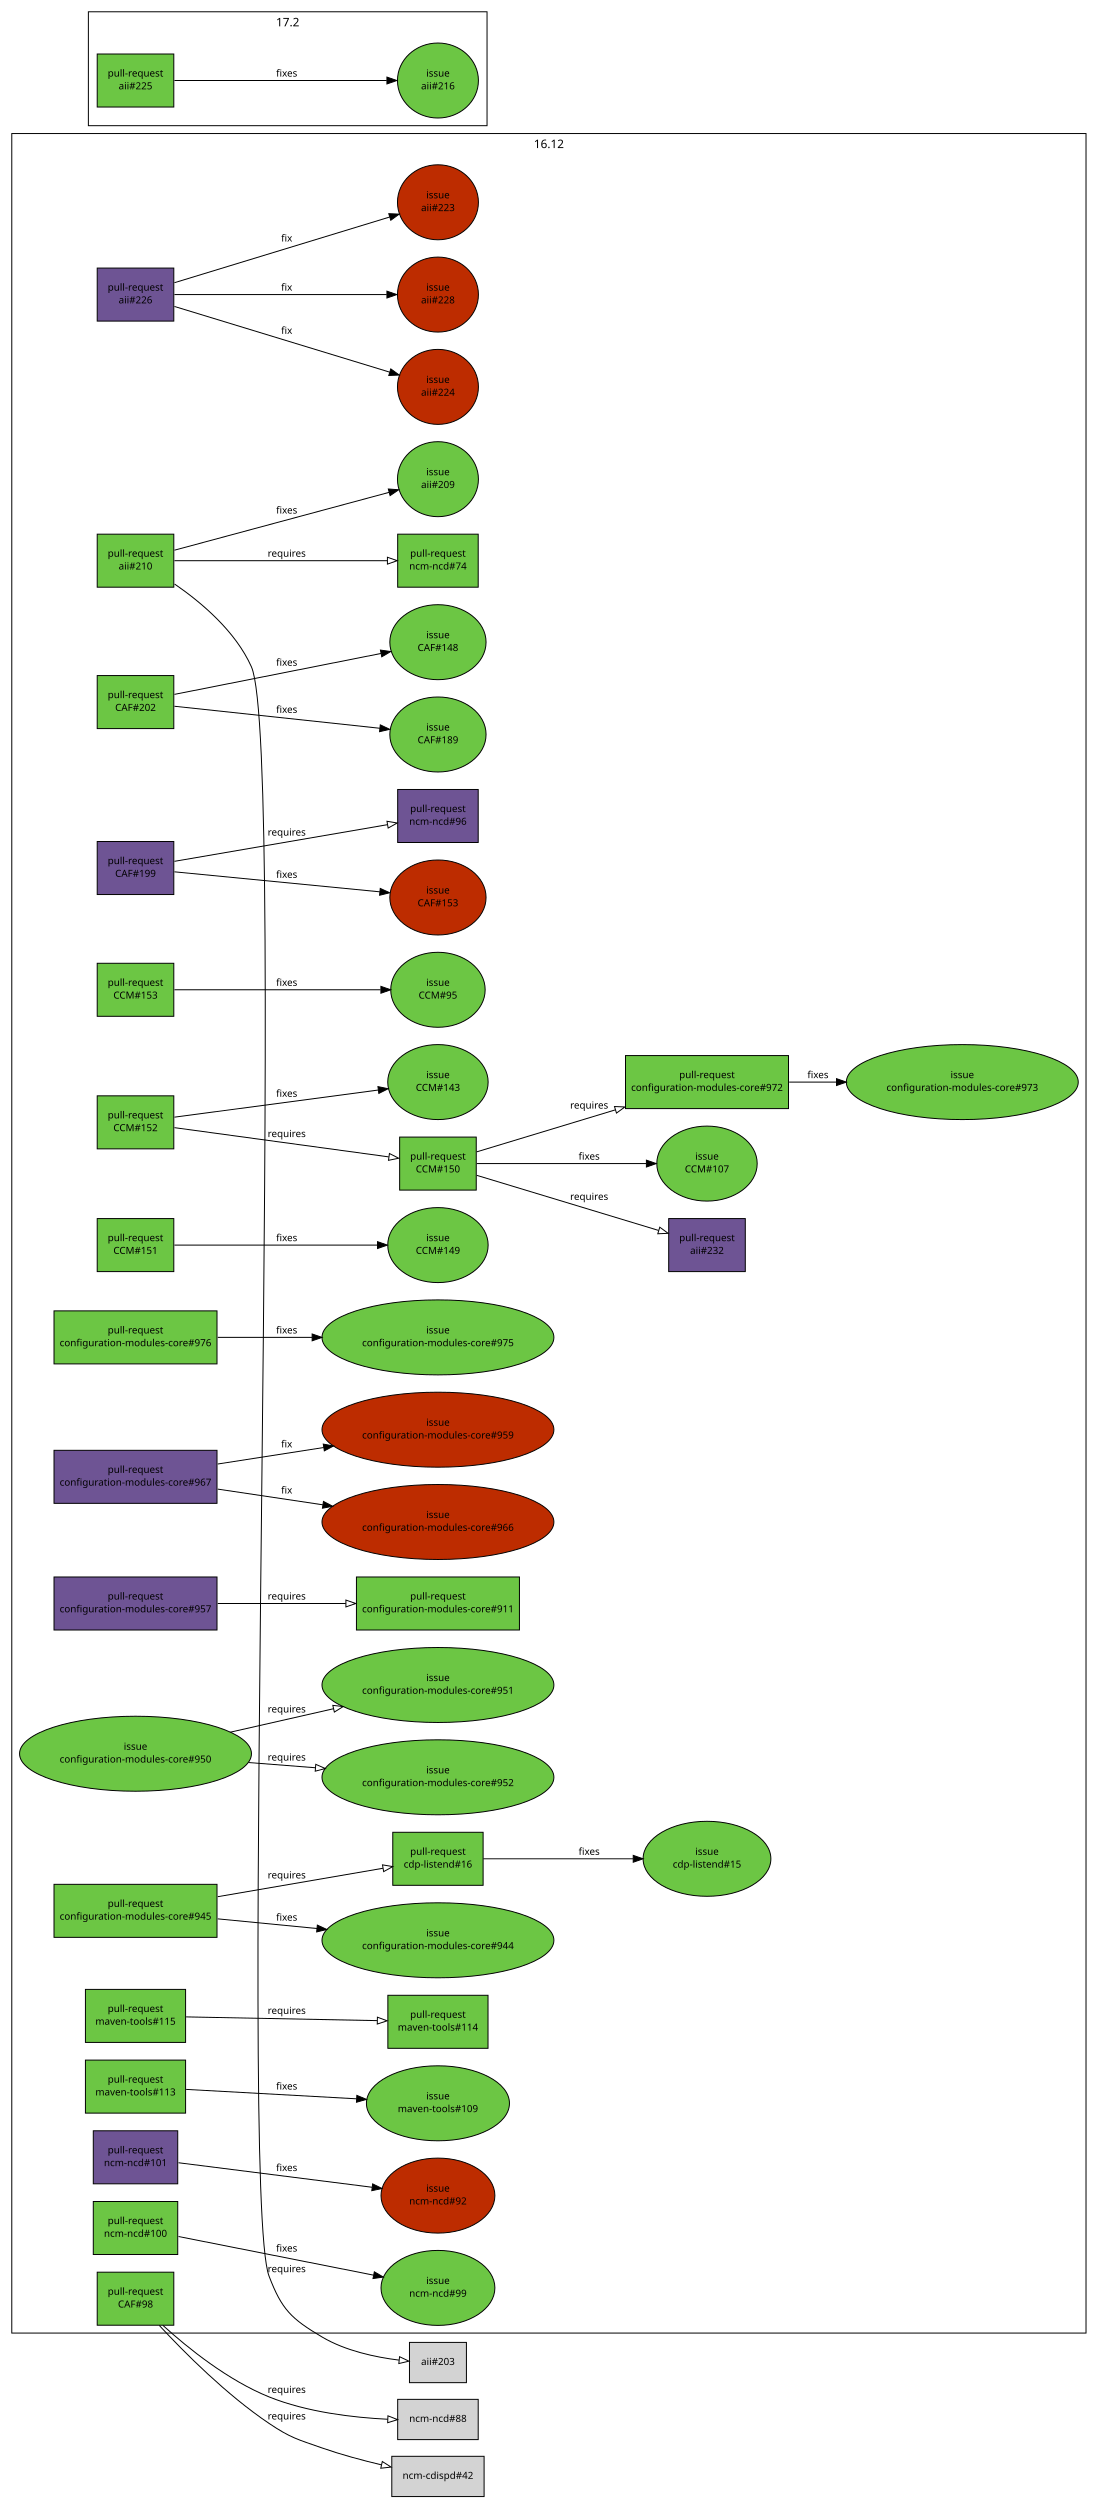
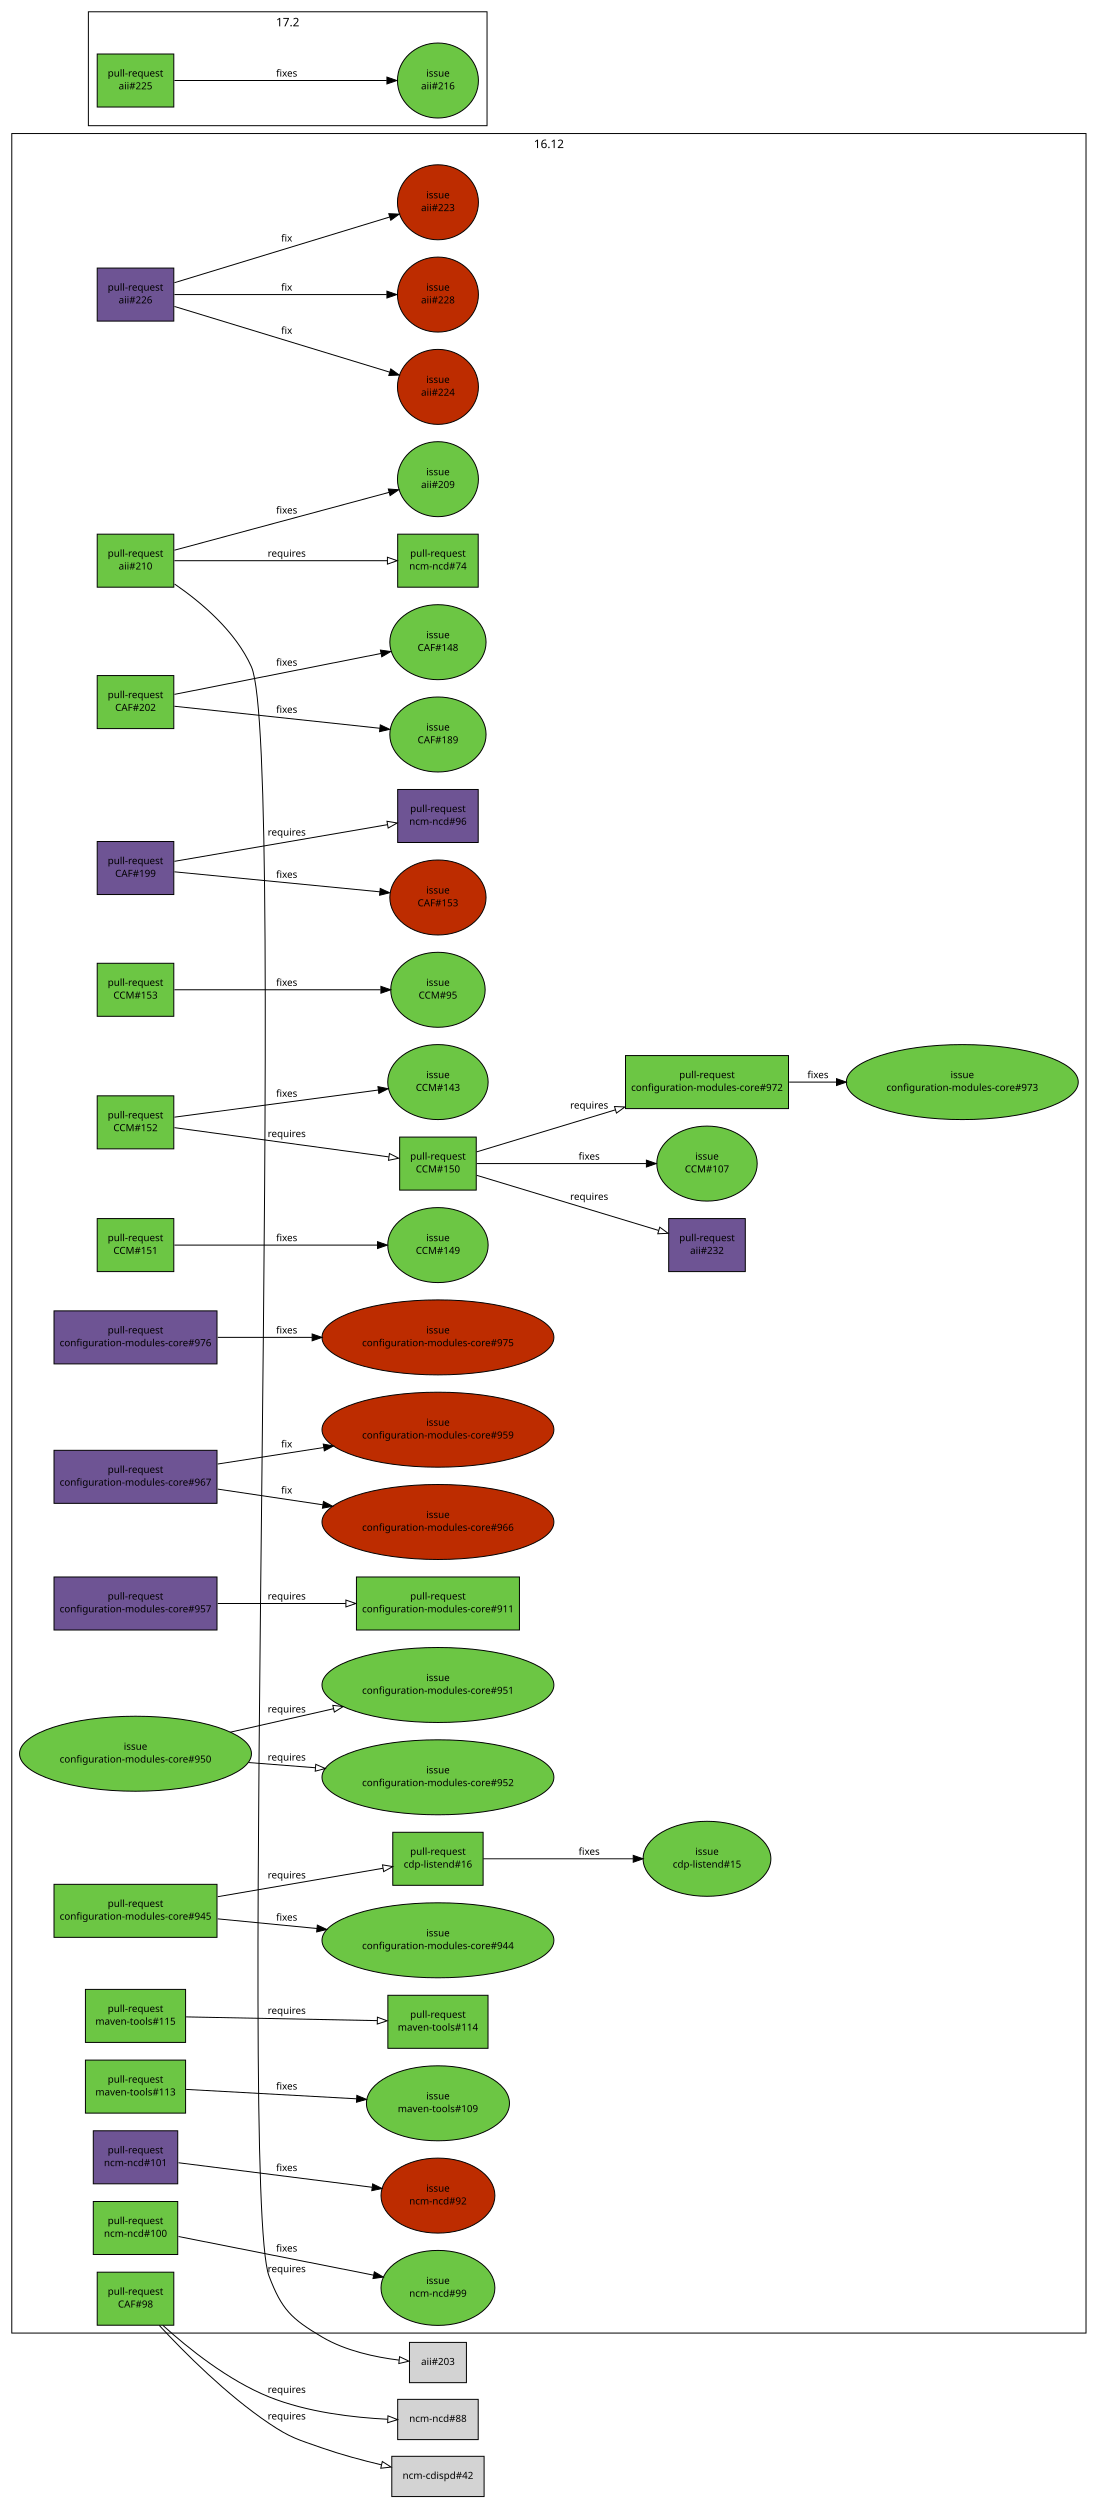
<svg xmlns="http://www.w3.org/2000/svg" xmlns:xlink="http://www.w3.org/1999/xlink" width="1118pt" height="2546pt" viewBox="0.00 0.00 1118.00 2546.00">
  <g id="graph1" class="graph" transform="scale(1 1) rotate(0) translate(4 2542)">
    <polygon fill="white" stroke="white" points="-4,5 -4,-2542 1115,-2542 1115,5 -4,5" />
    <g id="graph2" class="cluster">
      <polygon fill="none" stroke="black" points="86,-2414 86,-2530 492,-2530 492,-2414 86,-2414" />
      <text text-anchor="middle" x="289" y="-2515.2" font-family="Sans" font-size="12.00">17.2</text>
    </g>
    <g id="graph3" class="cluster">
      <polygon fill="none" stroke="black" points="8,-166 8,-2406 1102,-2406 1102,-166 8,-166" />
      <text text-anchor="middle" x="555" y="-2391.2" font-family="Sans" font-size="12.00">16.12</text>
    </g>
    <g id="node1" class="node">
      <a xlink:href="https://github.com/quattor/aii/pull/226" xlink:title="aii-opennebula: Include ONE labels support" target="_parent">
        <polygon fill="#6e5494" stroke="black" points="173,-2269 95,-2269 95,-2215 173,-2215 173,-2269" />
        <text text-anchor="middle" x="134" y="-2246" font-family="Sans" font-size="10.00">pull-request</text>
        <text text-anchor="middle" x="134" y="-2233" font-family="Sans" font-size="10.00">aii#226</text>
      </a>
    </g>
    <g id="node3" class="node">
      <a xlink:href="https://github.com/quattor/aii/issues/223" xlink:title="aii opennebula handle missing template" target="_parent">
        <ellipse fill="#bd2c00" stroke="black" cx="442" cy="-2336" rx="41.217" ry="38.184" />
        <text text-anchor="middle" x="442" y="-2340" font-family="Sans" font-size="10.00">issue</text>
        <text text-anchor="middle" x="442" y="-2327" font-family="Sans" font-size="10.00">aii#223</text>
      </a>
    </g>
    <g id="edge2" class="edge">
      <path fill="none" stroke="black" d="M173.635,-2254.1C229.656,-2271.19 331.935,-2302.41 392.759,-2320.97" />
      <polygon fill="black" stroke="black" points="391.931,-2324.38 402.517,-2323.95 393.974,-2317.68 391.931,-2324.38" />
      <text text-anchor="middle" x="288" y="-2296" font-family="Sans" font-size="10.00">fix</text>
    </g>
    <g id="node5" class="node">
      <a xlink:href="https://github.com/quattor/aii/issues/224" xlink:title="aii-opennebula: Include labels feature" target="_parent">
        <ellipse fill="#bd2c00" stroke="black" cx="442" cy="-2148" rx="41.217" ry="38.184" />
        <text text-anchor="middle" x="442" y="-2152" font-family="Sans" font-size="10.00">issue</text>
        <text text-anchor="middle" x="442" y="-2139" font-family="Sans" font-size="10.00">aii#224</text>
      </a>
    </g>
    <g id="edge4" class="edge">
      <path fill="none" stroke="black" d="M173.635,-2229.9C229.656,-2212.81 331.935,-2181.59 392.759,-2163.03" />
      <polygon fill="black" stroke="black" points="393.974,-2166.32 402.517,-2160.05 391.931,-2159.62 393.974,-2166.32" />
      <text text-anchor="middle" x="288" y="-2202" font-family="Sans" font-size="10.00">fix</text>
    </g>
    <g id="node7" class="node">
      <a xlink:href="https://github.com/quattor/aii/issues/228" xlink:title="aii-opennebula: Include random passwords for SPICE/VNC connections" target="_parent">
        <ellipse fill="#bd2c00" stroke="black" cx="442" cy="-2242" rx="41.217" ry="38.184" />
        <text text-anchor="middle" x="442" y="-2246" font-family="Sans" font-size="10.00">issue</text>
        <text text-anchor="middle" x="442" y="-2233" font-family="Sans" font-size="10.00">aii#228</text>
      </a>
    </g>
    <g id="edge6" class="edge">
      <path fill="none" stroke="black" d="M173.635,-2242C228.773,-2242 328.72,-2242 389.851,-2242" />
      <polygon fill="black" stroke="black" points="390.055,-2245.5 400.055,-2242 390.055,-2238.5 390.055,-2245.5" />
      <text text-anchor="middle" x="288" y="-2246" font-family="Sans" font-size="10.00">fix</text>
    </g>
    <g id="node8" class="node">
      <a xlink:href="https://github.com/quattor/aii/pull/225" xlink:title="[WIP] Add UEFI support through Grub-based PXE loader" target="_parent">
        <polygon fill="#6cc644" stroke="black" points="173,-2487 95,-2487 95,-2433 173,-2433 173,-2487" />
        <text text-anchor="middle" x="134" y="-2464" font-family="Sans" font-size="10.00">pull-request</text>
        <text text-anchor="middle" x="134" y="-2451" font-family="Sans" font-size="10.00">aii#225</text>
      </a>
    </g>
    <g id="node10" class="node">
      <a xlink:href="https://github.com/quattor/aii/issues/216" xlink:title="aii-pxelinux: add support for Grub-based UEFI PXE boot loader" target="_parent">
        <ellipse fill="#6cc644" stroke="black" cx="442" cy="-2460" rx="41.217" ry="38.184" />
        <text text-anchor="middle" x="442" y="-2464" font-family="Sans" font-size="10.00">issue</text>
        <text text-anchor="middle" x="442" y="-2451" font-family="Sans" font-size="10.00">aii#216</text>
      </a>
    </g>
    <g id="edge8" class="edge">
      <path fill="none" stroke="black" d="M173.635,-2460C228.773,-2460 328.72,-2460 389.851,-2460" />
      <polygon fill="black" stroke="black" points="390.055,-2463.5 400.055,-2460 390.055,-2456.5 390.055,-2463.5" />
      <text text-anchor="middle" x="288" y="-2464" font-family="Sans" font-size="10.00">fixes</text>
    </g>
    <g id="node11" class="node">
      <a xlink:href="https://github.com/quattor/aii/pull/210" xlink:title="Shellfe: support active config for plugins" target="_parent">
        <polygon fill="#6cc644" stroke="black" points="173,-1998 95,-1998 95,-1944 173,-1944 173,-1998" />
        <text text-anchor="middle" x="134" y="-1975" font-family="Sans" font-size="10.00">pull-request</text>
        <text text-anchor="middle" x="134" y="-1962" font-family="Sans" font-size="10.00">aii#210</text>
      </a>
    </g>
    <g id="node13" class="node">
      <a xlink:href="https://github.com/quattor/aii/issues/209" xlink:title="support ACTIVE_CONFIG" target="_parent">
        <ellipse fill="#6cc644" stroke="black" cx="442" cy="-2054" rx="41.217" ry="38.184" />
        <text text-anchor="middle" x="442" y="-2058" font-family="Sans" font-size="10.00">issue</text>
        <text text-anchor="middle" x="442" y="-2045" font-family="Sans" font-size="10.00">aii#209</text>
      </a>
    </g>
    <g id="edge10" class="edge">
      <path fill="none" stroke="black" d="M173.635,-1981.68C229.502,-1996.74 331.373,-2024.19 392.257,-2040.6" />
      <polygon fill="black" stroke="black" points="391.463,-2044.01 402.029,-2043.23 393.284,-2037.25 391.463,-2044.01" />
      <text text-anchor="middle" x="288" y="-2019" font-family="Sans" font-size="10.00">fixes</text>
    </g>
    <g id="node15" class="node">
      <a xlink:href="https://github.com/quattor/ncm-ncd/pull/74" xlink:title="Set the current active config as an attribute to the component" target="_parent">
        <polygon fill="#6cc644" stroke="black" points="483,-1998 401,-1998 401,-1944 483,-1944 483,-1998" />
        <text text-anchor="middle" x="442" y="-1975" font-family="Sans" font-size="10.00">pull-request</text>
        <text text-anchor="middle" x="442" y="-1962" font-family="Sans" font-size="10.00">ncm-ncd#74</text>
      </a>
    </g>
    <g id="edge12" class="edge">
      <path fill="none" stroke="black" d="M173.635,-1971C228.926,-1971 329.277,-1971 390.361,-1971" />
      <polygon fill="none" stroke="black" points="390.552,-1974.5 400.552,-1971 390.552,-1967.5 390.552,-1974.5" />
      <text text-anchor="middle" x="288" y="-1975" font-family="Sans" font-size="10.00">requires</text>
    </g>
    <g id="node17" class="node">
      <polygon fill="lightgrey" stroke="black" points="471,-156.5 413,-156.5 413,-115.5 471,-115.5 471,-156.5" />
      <text text-anchor="middle" x="442" y="-133.5" font-family="Sans" font-size="10.00">aii#203</text>
    </g>
    <g id="edge14" class="edge">
      <path fill="none" stroke="black" d="M173.786,-1947.24C201.363,-1928.29 235.909,-1899 252,-1863 289.156,-1779.86 237.601,-309.102 270,-224 283.001,-189.849 292.575,-180.648 324,-162 347.729,-147.919 378.226,-141.444 402.271,-138.476" />
      <polygon fill="none" stroke="black" points="402.912,-141.927 412.479,-137.376 402.162,-134.967 402.912,-141.927" />
      <text text-anchor="middle" x="288" y="-228" font-family="Sans" font-size="10.00">requires</text>
    </g>
    <g id="node18" class="node">
      <a xlink:href="https://github.com/quattor/CAF/pull/202" xlink:title="FileWriter: use atomic write" target="_parent">
        <polygon fill="#6cc644" stroke="black" points="173,-1854 95,-1854 95,-1800 173,-1800 173,-1854" />
        <text text-anchor="middle" x="134" y="-1831" font-family="Sans" font-size="10.00">pull-request</text>
        <text text-anchor="middle" x="134" y="-1818" font-family="Sans" font-size="10.00">CAF#202</text>
      </a>
    </g>
    <g id="node20" class="node">
      <a xlink:href="https://github.com/quattor/CAF/issues/148" xlink:title="CAF::FileWriter updates files in-place" target="_parent">
        <ellipse fill="#6cc644" stroke="black" cx="442" cy="-1888" rx="48.998" ry="38.184" />
        <text text-anchor="middle" x="442" y="-1892" font-family="Sans" font-size="10.00">issue</text>
        <text text-anchor="middle" x="442" y="-1879" font-family="Sans" font-size="10.00">CAF#148</text>
      </a>
    </g>
    <g id="edge16" class="edge">
      <path fill="none" stroke="black" d="M173.635,-1834.85C227.04,-1845.43 322.482,-1864.33 383.975,-1876.51" />
      <polygon fill="black" stroke="black" points="383.427,-1879.97 393.916,-1878.48 384.787,-1873.1 383.427,-1879.97" />
      <text text-anchor="middle" x="288" y="-1864" font-family="Sans" font-size="10.00">fixes</text>
    </g>
    <g id="node22" class="node">
      <a xlink:href="https://github.com/quattor/CAF/issues/189" xlink:title="FileWriter: add diff to history" target="_parent">
        <ellipse fill="#6cc644" stroke="black" cx="442" cy="-1794" rx="48.998" ry="38.184" />
        <text text-anchor="middle" x="442" y="-1798" font-family="Sans" font-size="10.00">issue</text>
        <text text-anchor="middle" x="442" y="-1785" font-family="Sans" font-size="10.00">CAF#189</text>
      </a>
    </g>
    <g id="edge18" class="edge">
      <path fill="none" stroke="black" d="M173.635,-1822.75C226.732,-1817.06 321.383,-1806.92 382.908,-1800.33" />
      <polygon fill="black" stroke="black" points="383.292,-1803.81 392.863,-1799.26 382.547,-1796.85 383.292,-1803.81" />
      <text text-anchor="middle" x="288" y="-1816" font-family="Sans" font-size="10.00">fixes</text>
    </g>
    <g id="node23" class="node">
      <a xlink:href="https://github.com/quattor/CAF/pull/199" xlink:title="Remove add_files to track files" target="_parent">
        <polygon fill="#6e5494" stroke="black" points="173,-1685 95,-1685 95,-1631 173,-1631 173,-1685" />
        <text text-anchor="middle" x="134" y="-1662" font-family="Sans" font-size="10.00">pull-request</text>
        <text text-anchor="middle" x="134" y="-1649" font-family="Sans" font-size="10.00">CAF#199</text>
      </a>
    </g>
    <g id="node25" class="node">
      <a xlink:href="https://github.com/quattor/ncm-ncd/pull/96" xlink:title="Remove support for add_files / get_files and FILES attribute" target="_parent">
        <polygon fill="#6e5494" stroke="black" points="483,-1738 401,-1738 401,-1684 483,-1684 483,-1738" />
        <text text-anchor="middle" x="442" y="-1715" font-family="Sans" font-size="10.00">pull-request</text>
        <text text-anchor="middle" x="442" y="-1702" font-family="Sans" font-size="10.00">ncm-ncd#96</text>
      </a>
    </g>
    <g id="edge20" class="edge">
      <path fill="none" stroke="black" d="M173.635,-1664.82C228.926,-1674.33 329.277,-1691.6 390.361,-1702.11" />
      <polygon fill="none" stroke="black" points="390.103,-1705.62 400.552,-1703.87 391.29,-1698.72 390.103,-1705.62" />
      <text text-anchor="middle" x="288" y="-1691" font-family="Sans" font-size="10.00">requires</text>
    </g>
    <g id="node27" class="node">
      <a xlink:href="https://github.com/quattor/CAF/issues/153" xlink:title="remove add_files" target="_parent">
        <ellipse fill="#bd2c00" stroke="black" cx="442" cy="-1628" rx="48.998" ry="38.184" />
        <text text-anchor="middle" x="442" y="-1632" font-family="Sans" font-size="10.00">issue</text>
        <text text-anchor="middle" x="442" y="-1619" font-family="Sans" font-size="10.00">CAF#153</text>
      </a>
    </g>
    <g id="edge22" class="edge">
      <path fill="none" stroke="black" d="M173.635,-1654.14C226.732,-1648.97 321.383,-1639.75 382.908,-1633.76" />
      <polygon fill="black" stroke="black" points="383.249,-1637.24 392.863,-1632.79 382.57,-1630.27 383.249,-1637.24" />
      <text text-anchor="middle" x="288" y="-1648" font-family="Sans" font-size="10.00">fixes</text>
    </g>
    <g id="node28" class="node">
      <a xlink:href="https://github.com/quattor/CAF/pull/98" xlink:title="FileWriter: disable chatty LC::Check by default unless NoAction" target="_parent">
        <polygon fill="#6cc644" stroke="black" points="173,-228 95,-228 95,-174 173,-174 173,-228" />
        <text text-anchor="middle" x="134" y="-205" font-family="Sans" font-size="10.00">pull-request</text>
        <text text-anchor="middle" x="134" y="-192" font-family="Sans" font-size="10.00">CAF#98</text>
      </a>
    </g>
    <g id="node30" class="node">
      <polygon fill="lightgrey" stroke="black" points="483,-98.5 401,-98.5 401,-57.5 483,-57.5 483,-98.5" />
      <text text-anchor="middle" x="442" y="-75.5" font-family="Sans" font-size="10.00">ncm-ncd#88</text>
    </g>
    <g id="edge24" class="edge">
      <path fill="none" stroke="black" d="M161.884,-173.839C187.696,-150.431 228.281,-117.831 270,-101 308.652,-85.406 355.759,-79.949 390.895,-78.227" />
      <polygon fill="none" stroke="black" points="391.08,-81.723 400.93,-77.82 390.797,-74.729 391.08,-81.723" />
      <text text-anchor="middle" x="288" y="-105" font-family="Sans" font-size="10.00">requires</text>
    </g>
    <g id="node32" class="node">
      <polygon fill="lightgrey" stroke="black" points="489,-40.5 395,-40.5 395,0.5 489,0.5 489,-40.5" />
      <text text-anchor="middle" x="442" y="-17.5" font-family="Sans" font-size="10.00">ncm-cdispd#42</text>
    </g>
    <g id="edge26" class="edge">
      <path fill="none" stroke="black" d="M158.22,-173.768C183.919,-146.05 226.717,-103.13 270,-74 291.941,-59.233 299.043,-57.752 324,-49 343.325,-42.223 364.963,-36.415 384.379,-31.817" />
      <polygon fill="none" stroke="black" points="385.351,-35.185 394.306,-29.523 383.775,-28.364 385.351,-35.185" />
      <text text-anchor="middle" x="288" y="-78" font-family="Sans" font-size="10.00">requires</text>
    </g>
    <g id="node33" class="node">
      <a xlink:href="https://github.com/quattor/CCM/pull/153" xlink:title="TextRender: cast_double and cast_long fail on non-numeric argument" target="_parent">
        <polygon fill="#6cc644" stroke="black" points="173,-1561 95,-1561 95,-1507 173,-1507 173,-1561" />
        <text text-anchor="middle" x="134" y="-1538" font-family="Sans" font-size="10.00">pull-request</text>
        <text text-anchor="middle" x="134" y="-1525" font-family="Sans" font-size="10.00">CCM#153</text>
      </a>
    </g>
    <g id="node35" class="node">
      <a xlink:href="https://github.com/quattor/CCM/issues/95" xlink:title="TextRender: cast_double and friends do not fail on impossible conversion" target="_parent">
        <ellipse fill="#6cc644" stroke="black" cx="442" cy="-1534" rx="48.083" ry="38.184" />
        <text text-anchor="middle" x="442" y="-1538" font-family="Sans" font-size="10.00">issue</text>
        <text text-anchor="middle" x="442" y="-1525" font-family="Sans" font-size="10.00">CCM#95</text>
      </a>
    </g>
    <g id="edge28" class="edge">
      <path fill="none" stroke="black" d="M173.635,-1534C226.93,-1534 322.089,-1534 383.594,-1534" />
      <polygon fill="black" stroke="black" points="383.916,-1537.5 393.916,-1534 383.916,-1530.5 383.916,-1537.5" />
      <text text-anchor="middle" x="288" y="-1538" font-family="Sans" font-size="10.00">fixes</text>
    </g>
    <g id="node36" class="node">
      <a xlink:href="https://github.com/quattor/CCM/pull/152" xlink:title="Remove unused syncfile" target="_parent">
        <polygon fill="#6cc644" stroke="black" points="173,-1426 95,-1426 95,-1372 173,-1372 173,-1426" />
        <text text-anchor="middle" x="134" y="-1403" font-family="Sans" font-size="10.00">pull-request</text>
        <text text-anchor="middle" x="134" y="-1390" font-family="Sans" font-size="10.00">CCM#152</text>
      </a>
    </g>
    <g id="node38" class="node">
      <a xlink:href="https://github.com/quattor/CCM/issues/143" xlink:title="Remove SyncFile" target="_parent">
        <ellipse fill="#6cc644" stroke="black" cx="442" cy="-1440" rx="51.118" ry="38.184" />
        <text text-anchor="middle" x="442" y="-1444" font-family="Sans" font-size="10.00">issue</text>
        <text text-anchor="middle" x="442" y="-1431" font-family="Sans" font-size="10.00">CCM#143</text>
      </a>
    </g>
    <g id="edge30" class="edge">
      <path fill="none" stroke="black" d="M173.635,-1404.28C226.27,-1411.28 319.74,-1423.73 381.296,-1431.92" />
      <polygon fill="black" stroke="black" points="380.892,-1435.4 391.267,-1433.25 381.816,-1428.46 380.892,-1435.4" />
      <text text-anchor="middle" x="288" y="-1425" font-family="Sans" font-size="10.00">fixes</text>
    </g>
    <g id="node40" class="node">
      <a xlink:href="https://github.com/quattor/CCM/pull/150" xlink:title="Remove Property class" target="_parent">
        <polygon fill="#6cc644" stroke="black" points="481,-1384 403,-1384 403,-1330 481,-1330 481,-1384" />
        <text text-anchor="middle" x="442" y="-1361" font-family="Sans" font-size="10.00">pull-request</text>
        <text text-anchor="middle" x="442" y="-1348" font-family="Sans" font-size="10.00">CCM#150</text>
      </a>
    </g>
    <g id="edge32" class="edge">
      <path fill="none" stroke="black" d="M173.635,-1393.6C229.387,-1385.99 330.953,-1372.14 391.88,-1363.83" />
      <polygon fill="none" stroke="black" points="392.594,-1367.27 402.029,-1362.45 391.648,-1360.33 392.594,-1367.27" />
      <text text-anchor="middle" x="288" y="-1384" font-family="Sans" font-size="10.00">requires</text>
    </g>
    <g id="node45" class="node">
      <a xlink:href="https://github.com/quattor/CCM/issues/107" xlink:title="remove CCM::Property class" target="_parent">
        <ellipse fill="#6cc644" stroke="black" cx="716" cy="-1357" rx="51.118" ry="38.184" />
        <text text-anchor="middle" x="716" y="-1361" font-family="Sans" font-size="10.00">issue</text>
        <text text-anchor="middle" x="716" y="-1348" font-family="Sans" font-size="10.00">CCM#107</text>
      </a>
    </g>
    <g id="edge36" class="edge">
      <path fill="none" stroke="black" d="M481.549,-1357C526.704,-1357 601.144,-1357 654.023,-1357" />
      <polygon fill="black" stroke="black" points="654.296,-1360.5 664.296,-1357 654.296,-1353.5 654.296,-1360.5" />
      <text text-anchor="middle" x="596" y="-1361" font-family="Sans" font-size="10.00">fixes</text>
    </g>
    <g id="node47" class="node">
      <a xlink:href="https://github.com/quattor/configuration-modules-core/pull/972" xlink:title="Round of cleanup to prepare for removal of CCM::Property module" target="_parent">
        <polygon fill="#6cc644" stroke="black" points="799,-1467 633,-1467 633,-1413 799,-1413 799,-1467" />
        <text text-anchor="middle" x="716" y="-1444" font-family="Sans" font-size="10.00">pull-request</text>
        <text text-anchor="middle" x="716" y="-1431" font-family="Sans" font-size="10.00">configuration-modules-core#972</text>
      </a>
    </g>
    <g id="edge38" class="edge">
      <path fill="none" stroke="black" d="M481.549,-1368.98C518.291,-1380.11 574.422,-1397.11 622.55,-1411.69" />
      <polygon fill="none" stroke="black" points="621.789,-1415.12 632.374,-1414.67 623.818,-1408.42 621.789,-1415.12" />
      <text text-anchor="middle" x="596" y="-1413" font-family="Sans" font-size="10.00">requires</text>
    </g>
    <g id="node49" class="node">
      <a xlink:href="https://github.com/quattor/aii/pull/232" xlink:title="Round of cleanup to prepare for removal of CCM::Property module" target="_parent">
        <polygon fill="#6e5494" stroke="black" points="755,-1301 677,-1301 677,-1247 755,-1247 755,-1301" />
        <text text-anchor="middle" x="716" y="-1278" font-family="Sans" font-size="10.00">pull-request</text>
        <text text-anchor="middle" x="716" y="-1265" font-family="Sans" font-size="10.00">aii#232</text>
      </a>
    </g>
    <g id="edge40" class="edge">
      <path fill="none" stroke="black" d="M481.549,-1345.02C530.418,-1330.22 613.587,-1305.02 666.605,-1288.96" />
      <polygon fill="none" stroke="black" points="667.907,-1292.23 676.463,-1285.98 665.877,-1285.53 667.907,-1292.23" />
      <text text-anchor="middle" x="596" y="-1320" font-family="Sans" font-size="10.00">requires</text>
    </g>
    <g id="node41" class="node">
      <a xlink:href="https://github.com/quattor/CCM/pull/151" xlink:title="Path: add /software/components/download/files/ to safe unescape paths" target="_parent">
        <polygon fill="#6cc644" stroke="black" points="173,-1301 95,-1301 95,-1247 173,-1247 173,-1301" />
        <text text-anchor="middle" x="134" y="-1278" font-family="Sans" font-size="10.00">pull-request</text>
        <text text-anchor="middle" x="134" y="-1265" font-family="Sans" font-size="10.00">CCM#151</text>
      </a>
    </g>
    <g id="node43" class="node">
      <a xlink:href="https://github.com/quattor/CCM/issues/149" xlink:title="Add ncm-download files to safe unescape paths" target="_parent">
        <ellipse fill="#6cc644" stroke="black" cx="442" cy="-1274" rx="51.118" ry="38.184" />
        <text text-anchor="middle" x="442" y="-1278" font-family="Sans" font-size="10.00">issue</text>
        <text text-anchor="middle" x="442" y="-1265" font-family="Sans" font-size="10.00">CCM#149</text>
      </a>
    </g>
    <g id="edge34" class="edge">
      <path fill="none" stroke="black" d="M173.635,-1274C225.932,-1274 318.538,-1274 380.103,-1274" />
      <polygon fill="black" stroke="black" points="380.462,-1277.5 390.462,-1274 380.462,-1270.5 380.462,-1277.5" />
      <text text-anchor="middle" x="288" y="-1278" font-family="Sans" font-size="10.00">fixes</text>
    </g>
    <g id="node57" class="node">
      <a xlink:href="https://github.com/quattor/configuration-modules-core/issues/973" xlink:title="ncm-interactivelimits: bugs in comment and missing trailing newline" target="_parent">
        <ellipse fill="#6cc644" stroke="black" cx="976" cy="-1440" rx="118.087" ry="38.184" />
        <text text-anchor="middle" x="976" y="-1444" font-family="Sans" font-size="10.00">issue</text>
        <text text-anchor="middle" x="976" y="-1431" font-family="Sans" font-size="10.00">configuration-modules-core#973</text>
      </a>
    </g>
    <g id="edge46" class="edge">
      <path fill="none" stroke="black" d="M799.697,-1440C815.064,-1440 831.423,-1440 847.747,-1440" />
      <polygon fill="black" stroke="black" points="847.896,-1443.5 857.896,-1440 847.896,-1436.5 847.896,-1443.5" />
      <text text-anchor="middle" x="829" y="-1444" font-family="Sans" font-size="10.00">fixes</text>
    </g>
    <g id="node50" class="node">
      <a xlink:href="https://github.com/quattor/cdp-listend/pull/16" xlink:title="Add hostname configuration option to choose the hostname/IP to listen on" target="_parent">
        <polygon fill="#6cc644" stroke="black" points="488,-676 396,-676 396,-622 488,-622 488,-676" />
        <text text-anchor="middle" x="442" y="-653" font-family="Sans" font-size="10.00">pull-request</text>
        <text text-anchor="middle" x="442" y="-640" font-family="Sans" font-size="10.00">cdp-listend#16</text>
      </a>
    </g>
    <g id="node52" class="node">
      <a xlink:href="https://github.com/quattor/cdp-listend/issues/15" xlink:title="Issue with binding on a specific IP" target="_parent">
        <ellipse fill="#6cc644" stroke="black" cx="716" cy="-649" rx="65.054" ry="38.184" />
        <text text-anchor="middle" x="716" y="-653" font-family="Sans" font-size="10.00">issue</text>
        <text text-anchor="middle" x="716" y="-640" font-family="Sans" font-size="10.00">cdp-listend#15</text>
      </a>
    </g>
    <g id="edge42" class="edge">
      <path fill="none" stroke="black" d="M488.171,-649C529.819,-649 591.85,-649 640.674,-649" />
      <polygon fill="black" stroke="black" points="640.88,-652.5 650.88,-649 640.88,-645.5 640.88,-652.5" />
      <text text-anchor="middle" x="596" y="-653" font-family="Sans" font-size="10.00">fixes</text>
    </g>
    <g id="node53" class="node">
      <a xlink:href="https://github.com/quattor/configuration-modules-core/pull/976" xlink:title="ncm-download: download to temporary file." target="_parent">
-         <polygon fill="#6cc644" stroke="black" points="217,-1207 51,-1207 51,-1153 217,-1153 217,-1207" />
+         <polygon fill="#6e5494" stroke="black" points="217,-1207 51,-1207 51,-1153 217,-1153 217,-1207" />
        <text text-anchor="middle" x="134" y="-1184" font-family="Sans" font-size="10.00">pull-request</text>
        <text text-anchor="middle" x="134" y="-1171" font-family="Sans" font-size="10.00">configuration-modules-core#976</text>
      </a>
    </g>
    <g id="node55" class="node">
      <a xlink:href="https://github.com/quattor/configuration-modules-core/issues/975" xlink:title="ncm-download: can leave partial files" target="_parent">
-         <ellipse fill="#6cc644" stroke="black" cx="442" cy="-1180" rx="118.087" ry="38.184" />
+         <ellipse fill="#bd2c00" stroke="black" cx="442" cy="-1180" rx="118.087" ry="38.184" />
        <text text-anchor="middle" x="442" y="-1184" font-family="Sans" font-size="10.00">issue</text>
        <text text-anchor="middle" x="442" y="-1171" font-family="Sans" font-size="10.00">configuration-modules-core#975</text>
      </a>
    </g>
    <g id="edge44" class="edge">
      <path fill="none" stroke="black" d="M217.756,-1180C247.379,-1180 281.415,-1180 313.873,-1180" />
      <polygon fill="black" stroke="black" points="313.889,-1183.5 323.889,-1180 313.889,-1176.5 313.889,-1183.5" />
      <text text-anchor="middle" x="288" y="-1184" font-family="Sans" font-size="10.00">fixes</text>
    </g>
    <g id="node58" class="node">
      <a xlink:href="https://github.com/quattor/configuration-modules-core/pull/967" xlink:title="ncm-opennebula: Include OpenNebula labels support" target="_parent">
        <polygon fill="#6e5494" stroke="black" points="217,-1065 51,-1065 51,-1011 217,-1011 217,-1065" />
        <text text-anchor="middle" x="134" y="-1042" font-family="Sans" font-size="10.00">pull-request</text>
        <text text-anchor="middle" x="134" y="-1029" font-family="Sans" font-size="10.00">configuration-modules-core#967</text>
      </a>
    </g>
    <g id="node60" class="node">
      <a xlink:href="https://github.com/quattor/configuration-modules-core/issues/959" xlink:title="ncm-opennebula: Include Labels support" target="_parent">
        <ellipse fill="#bd2c00" stroke="black" cx="442" cy="-1086" rx="118.087" ry="38.184" />
        <text text-anchor="middle" x="442" y="-1090" font-family="Sans" font-size="10.00">issue</text>
        <text text-anchor="middle" x="442" y="-1077" font-family="Sans" font-size="10.00">configuration-modules-core#959</text>
      </a>
    </g>
    <g id="edge48" class="edge">
      <path fill="none" stroke="black" d="M217.756,-1051.05C250.972,-1056.23 289.737,-1062.27 325.604,-1067.86" />
      <polygon fill="black" stroke="black" points="325.217,-1071.34 335.637,-1069.42 326.295,-1064.43 325.217,-1071.34" />
      <text text-anchor="middle" x="288" y="-1068" font-family="Sans" font-size="10.00">fix</text>
    </g>
    <g id="node62" class="node">
      <a xlink:href="https://github.com/quattor/configuration-modules-core/issues/966" xlink:title="ncm-opennebula: src/test/perl/host.t fails with Net::OpenNebula 0.309.0" target="_parent">
        <ellipse fill="#bd2c00" stroke="black" cx="442" cy="-992" rx="118.087" ry="38.184" />
        <text text-anchor="middle" x="442" y="-996" font-family="Sans" font-size="10.00">issue</text>
        <text text-anchor="middle" x="442" y="-983" font-family="Sans" font-size="10.00">configuration-modules-core#966</text>
      </a>
    </g>
    <g id="edge50" class="edge">
      <path fill="none" stroke="black" d="M217.756,-1025.49C250.728,-1020.57 289.168,-1014.83 324.813,-1009.5" />
      <polygon fill="black" stroke="black" points="325.412,-1012.95 334.785,-1008.01 324.378,-1006.03 325.412,-1012.95" />
      <text text-anchor="middle" x="288" y="-1021" font-family="Sans" font-size="10.00">fix</text>
    </g>
    <g id="node63" class="node">
      <a xlink:href="https://github.com/quattor/configuration-modules-core/pull/957" xlink:title="ncm-gpfs: allow to run mmsdrfrestore after each configfetch" target="_parent">
        <polygon fill="#6e5494" stroke="black" points="217,-936 51,-936 51,-882 217,-882 217,-936" />
        <text text-anchor="middle" x="134" y="-913" font-family="Sans" font-size="10.00">pull-request</text>
        <text text-anchor="middle" x="134" y="-900" font-family="Sans" font-size="10.00">configuration-modules-core#957</text>
      </a>
    </g>
    <g id="node65" class="node">
      <a xlink:href="https://github.com/quattor/configuration-modules-core/pull/911" xlink:title="ncm-gpfs: add ccr support" target="_parent">
        <polygon fill="#6cc644" stroke="black" points="525,-936 359,-936 359,-882 525,-882 525,-936" />
        <text text-anchor="middle" x="442" y="-913" font-family="Sans" font-size="10.00">pull-request</text>
        <text text-anchor="middle" x="442" y="-900" font-family="Sans" font-size="10.00">configuration-modules-core#911</text>
      </a>
    </g>
    <g id="edge52" class="edge">
      <path fill="none" stroke="black" d="M217.756,-909C258.074,-909 306.568,-909 348.13,-909" />
      <polygon fill="none" stroke="black" points="348.261,-912.5 358.261,-909 348.261,-905.5 348.261,-912.5" />
      <text text-anchor="middle" x="288" y="-913" font-family="Sans" font-size="10.00">requires</text>
    </g>
    <g id="node66" class="node">
      <a xlink:href="https://github.com/quattor/configuration-modules-core/issues/950" xlink:title="ncm-spma: Remove support for package groups from yum backends" target="_parent">
        <ellipse fill="#6cc644" stroke="black" cx="134" cy="-756" rx="118.087" ry="38.184" />
        <text text-anchor="middle" x="134" y="-760" font-family="Sans" font-size="10.00">issue</text>
        <text text-anchor="middle" x="134" y="-747" font-family="Sans" font-size="10.00">configuration-modules-core#950</text>
      </a>
    </g>
    <g id="node68" class="node">
      <a xlink:href="https://github.com/quattor/configuration-modules-core/issues/951" xlink:title="ncm-spma (yum): Remove support for package groups" target="_parent">
        <ellipse fill="#6cc644" stroke="black" cx="442" cy="-826" rx="118.087" ry="38.184" />
        <text text-anchor="middle" x="442" y="-830" font-family="Sans" font-size="10.00">issue</text>
        <text text-anchor="middle" x="442" y="-817" font-family="Sans" font-size="10.00">configuration-modules-core#951</text>
      </a>
    </g>
    <g id="edge54" class="edge">
      <path fill="none" stroke="black" d="M230.608,-777.956C263.926,-785.529 301.426,-794.051 335.49,-801.793" />
      <polygon fill="none" stroke="black" points="334.943,-805.258 345.47,-804.061 336.495,-798.432 334.943,-805.258" />
      <text text-anchor="middle" x="288" y="-798" font-family="Sans" font-size="10.00">requires</text>
    </g>
    <g id="node70" class="node">
      <a xlink:href="https://github.com/quattor/configuration-modules-core/issues/952" xlink:title="ncm-spma (yumng): Remove support for package groups" target="_parent">
        <ellipse fill="#6cc644" stroke="black" cx="442" cy="-732" rx="118.087" ry="38.184" />
        <text text-anchor="middle" x="442" y="-736" font-family="Sans" font-size="10.00">issue</text>
        <text text-anchor="middle" x="442" y="-723" font-family="Sans" font-size="10.00">configuration-modules-core#952</text>
      </a>
    </g>
    <g id="edge56" class="edge">
      <path fill="none" stroke="black" d="M249.126,-747.029C271.278,-745.303 294.577,-743.487 317.024,-741.738" />
      <polygon fill="none" stroke="black" points="317.572,-745.206 327.27,-740.94 317.028,-738.228 317.572,-745.206" />
      <text text-anchor="middle" x="288" y="-749" font-family="Sans" font-size="10.00">requires</text>
    </g>
    <g id="node71" class="node">
      <a xlink:href="https://github.com/quattor/configuration-modules-core/pull/945" xlink:title="ncm-cdp : Update ncm-cdp schema to support hostname" target="_parent">
        <polygon fill="#6cc644" stroke="black" points="217,-623 51,-623 51,-569 217,-569 217,-623" />
        <text text-anchor="middle" x="134" y="-600" font-family="Sans" font-size="10.00">pull-request</text>
        <text text-anchor="middle" x="134" y="-587" font-family="Sans" font-size="10.00">configuration-modules-core#945</text>
      </a>
    </g>
    <g id="edge60" class="edge">
      <path fill="none" stroke="black" d="M217.756,-610.412C271.194,-619.608 338.994,-631.275 385.981,-639.36" />
      <polygon fill="none" stroke="black" points="385.525,-642.833 395.974,-641.08 386.712,-635.935 385.525,-642.833" />
      <text text-anchor="middle" x="288" y="-629" font-family="Sans" font-size="10.00">requires</text>
    </g>
    <g id="node73" class="node">
      <a xlink:href="https://github.com/quattor/configuration-modules-core/issues/944" xlink:title="cdp: suport hostname config" target="_parent">
        <ellipse fill="#6cc644" stroke="black" cx="442" cy="-566" rx="118.087" ry="38.184" />
        <text text-anchor="middle" x="442" y="-570" font-family="Sans" font-size="10.00">issue</text>
        <text text-anchor="middle" x="442" y="-557" font-family="Sans" font-size="10.00">configuration-modules-core#944</text>
      </a>
    </g>
    <g id="edge58" class="edge">
      <path fill="none" stroke="black" d="M217.756,-587.842C248.885,-584.81 284.887,-581.303 318.81,-577.999" />
      <polygon fill="black" stroke="black" points="319.175,-581.48 328.788,-577.027 318.496,-574.513 319.175,-581.48" />
      <text text-anchor="middle" x="288" y="-586" font-family="Sans" font-size="10.00">fixes</text>
    </g>
    <g id="node75" class="node">
      <a xlink:href="https://github.com/quattor/maven-tools/pull/115" xlink:title="Test::Quattor::Critic: add Perl::Critic whitelist testing" target="_parent">
        <polygon fill="#6cc644" stroke="black" points="185,-516 83,-516 83,-462 185,-462 185,-516" />
        <text text-anchor="middle" x="134" y="-493" font-family="Sans" font-size="10.00">pull-request</text>
        <text text-anchor="middle" x="134" y="-480" font-family="Sans" font-size="10.00">maven-tools#115</text>
      </a>
    </g>
    <g id="node77" class="node">
      <a xlink:href="https://github.com/quattor/maven-tools/pull/114" xlink:title="Test::Quattor::Unittest: add baseline unittests" target="_parent">
        <polygon fill="#6cc644" stroke="black" points="493,-510 391,-510 391,-456 493,-456 493,-510" />
        <text text-anchor="middle" x="442" y="-487" font-family="Sans" font-size="10.00">pull-request</text>
        <text text-anchor="middle" x="442" y="-474" font-family="Sans" font-size="10.00">maven-tools#114</text>
      </a>
    </g>
    <g id="edge62" class="edge">
      <path fill="none" stroke="black" d="M185.552,-487.996C239.076,-486.953 322.816,-485.322 379.937,-484.209" />
      <polygon fill="none" stroke="black" points="380.35,-487.702 390.28,-484.008 380.213,-480.703 380.35,-487.702" />
      <text text-anchor="middle" x="288" y="-491" font-family="Sans" font-size="10.00">requires</text>
    </g>
    <g id="node78" class="node">
      <a xlink:href="https://github.com/quattor/maven-tools/pull/113" xlink:title="maven-tools: add component config.pan and schema.pan header templates" target="_parent">
        <polygon fill="#6cc644" stroke="black" points="185,-444 83,-444 83,-390 185,-390 185,-444" />
        <text text-anchor="middle" x="134" y="-421" font-family="Sans" font-size="10.00">pull-request</text>
        <text text-anchor="middle" x="134" y="-408" font-family="Sans" font-size="10.00">maven-tools#113</text>
      </a>
    </g>
    <g id="node80" class="node">
      <a xlink:href="https://github.com/quattor/maven-tools/issues/109" xlink:title="Add support for site specific component configuration to component configs" target="_parent">
        <ellipse fill="#6cc644" stroke="black" cx="442" cy="-400" rx="72.832" ry="38.184" />
        <text text-anchor="middle" x="442" y="-404" font-family="Sans" font-size="10.00">issue</text>
        <text text-anchor="middle" x="442" y="-391" font-family="Sans" font-size="10.00">maven-tools#109</text>
      </a>
    </g>
    <g id="edge64" class="edge">
      <path fill="none" stroke="black" d="M185.552,-414.155C232.869,-411.543 303.801,-407.628 359.08,-404.577" />
      <polygon fill="black" stroke="black" points="359.418,-408.063 369.21,-404.018 359.033,-401.074 359.418,-408.063" />
      <text text-anchor="middle" x="288" y="-414" font-family="Sans" font-size="10.00">fixes</text>
    </g>
    <g id="node81" class="node">
      <a xlink:href="https://github.com/quattor/ncm-ncd/pull/101" xlink:title="CLI: report the used CCM configuration CID and (optional) name" target="_parent">
        <polygon fill="#6e5494" stroke="black" points="177,-372 91,-372 91,-318 177,-318 177,-372" />
        <text text-anchor="middle" x="134" y="-349" font-family="Sans" font-size="10.00">pull-request</text>
        <text text-anchor="middle" x="134" y="-336" font-family="Sans" font-size="10.00">ncm-ncd#101</text>
      </a>
    </g>
    <g id="node83" class="node">
      <a xlink:href="https://github.com/quattor/ncm-ncd/issues/92" xlink:title="report configuration name during ncm-ncd start" target="_parent">
        <ellipse fill="#bd2c00" stroke="black" cx="442" cy="-306" rx="57.983" ry="38.184" />
        <text text-anchor="middle" x="442" y="-310" font-family="Sans" font-size="10.00">issue</text>
        <text text-anchor="middle" x="442" y="-297" font-family="Sans" font-size="10.00">ncm-ncd#92</text>
      </a>
    </g>
    <g id="edge66" class="edge">
      <path fill="none" stroke="black" d="M177.802,-339.454C229.219,-332.943 315.052,-322.075 374.882,-314.499" />
      <polygon fill="black" stroke="black" points="375.512,-317.947 384.993,-313.218 374.632,-311.002 375.512,-317.947" />
      <text text-anchor="middle" x="288" y="-331" font-family="Sans" font-size="10.00">fixes</text>
    </g>
    <g id="node84" class="node">
      <a xlink:href="https://github.com/quattor/ncm-ncd/pull/100" xlink:title="Set check-noquattor to true by default" target="_parent">
        <polygon fill="#6cc644" stroke="black" points="177,-300 91,-300 91,-246 177,-246 177,-300" />
        <text text-anchor="middle" x="134" y="-277" font-family="Sans" font-size="10.00">pull-request</text>
        <text text-anchor="middle" x="134" y="-264" font-family="Sans" font-size="10.00">ncm-ncd#100</text>
      </a>
    </g>
    <g id="node86" class="node">
      <a xlink:href="https://github.com/quattor/ncm-ncd/issues/99" xlink:title="enable check-noquattor by default" target="_parent">
        <ellipse fill="#6cc644" stroke="black" cx="442" cy="-212" rx="57.983" ry="38.184" />
        <text text-anchor="middle" x="442" y="-216" font-family="Sans" font-size="10.00">issue</text>
        <text text-anchor="middle" x="442" y="-203" font-family="Sans" font-size="10.00">ncm-ncd#99</text>
      </a>
    </g>
    <g id="edge68" class="edge">
      <path fill="none" stroke="black" d="M177.802,-264.325C229.611,-254.064 316.365,-236.882 376.248,-225.022" />
      <polygon fill="black" stroke="black" points="377.229,-228.396 386.359,-223.02 375.869,-221.529 377.229,-228.396" />
      <text text-anchor="middle" x="288" y="-249" font-family="Sans" font-size="10.00">fixes</text>
    </g>
  </g>
</svg>
